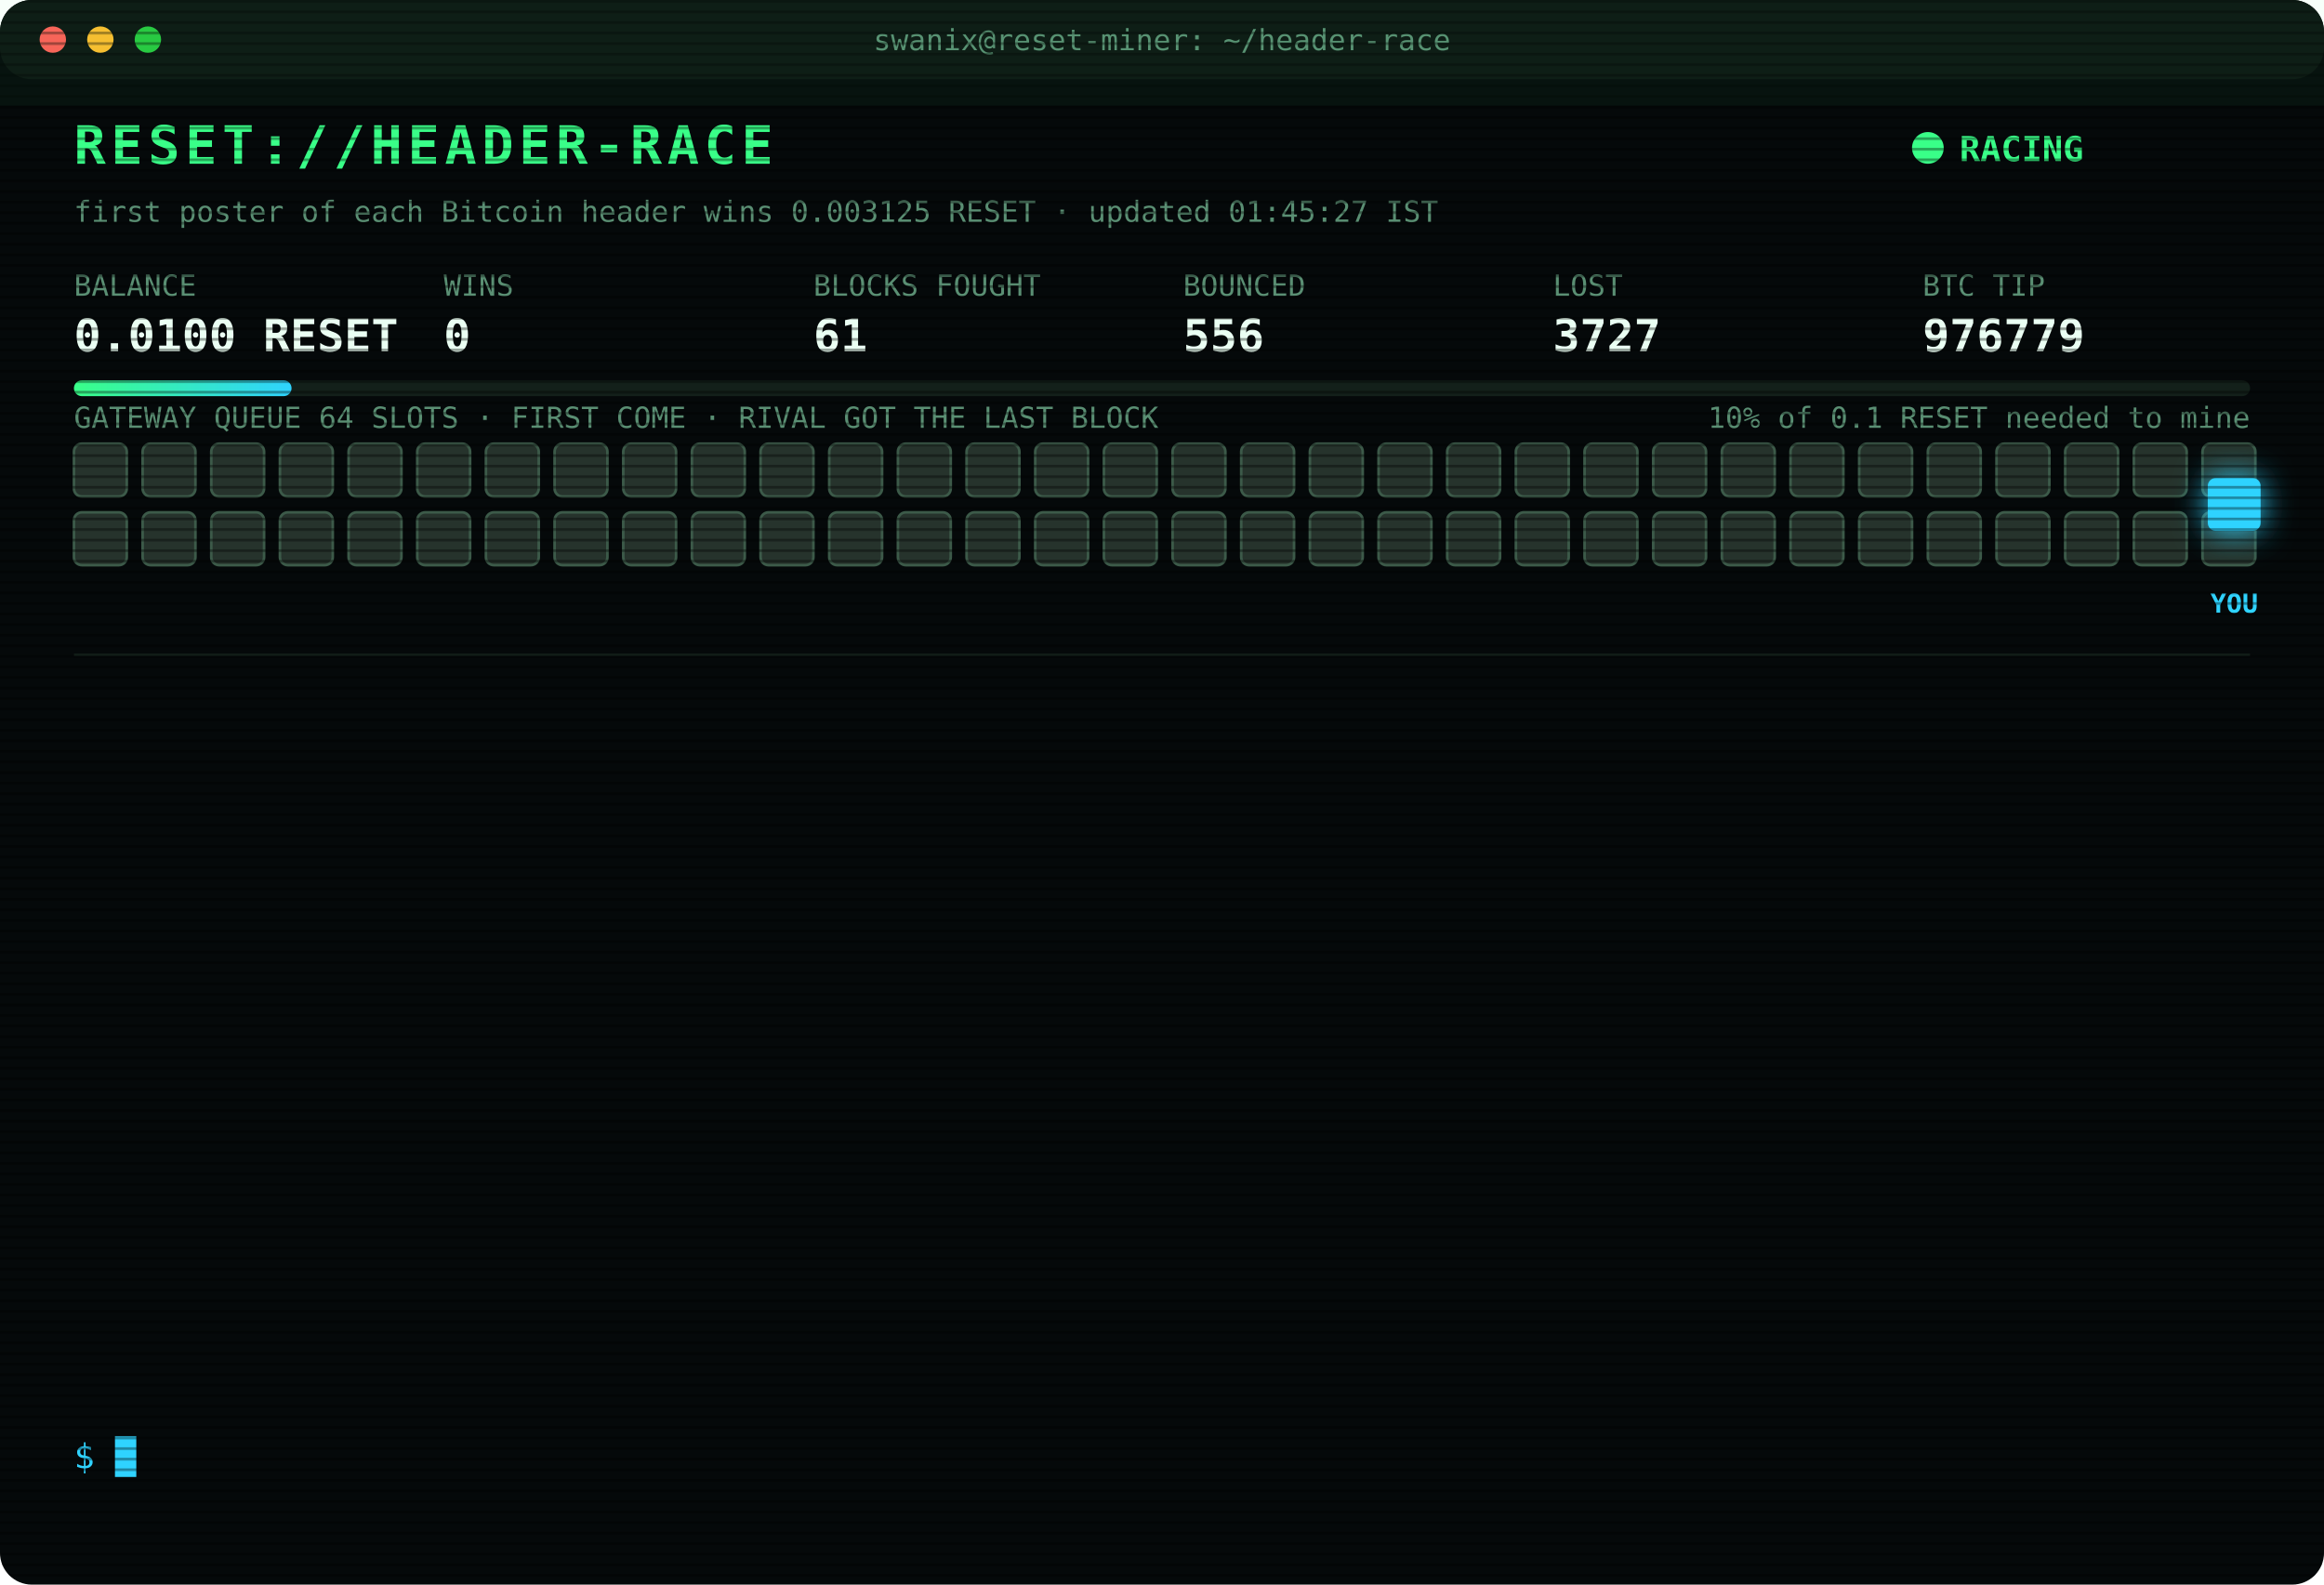
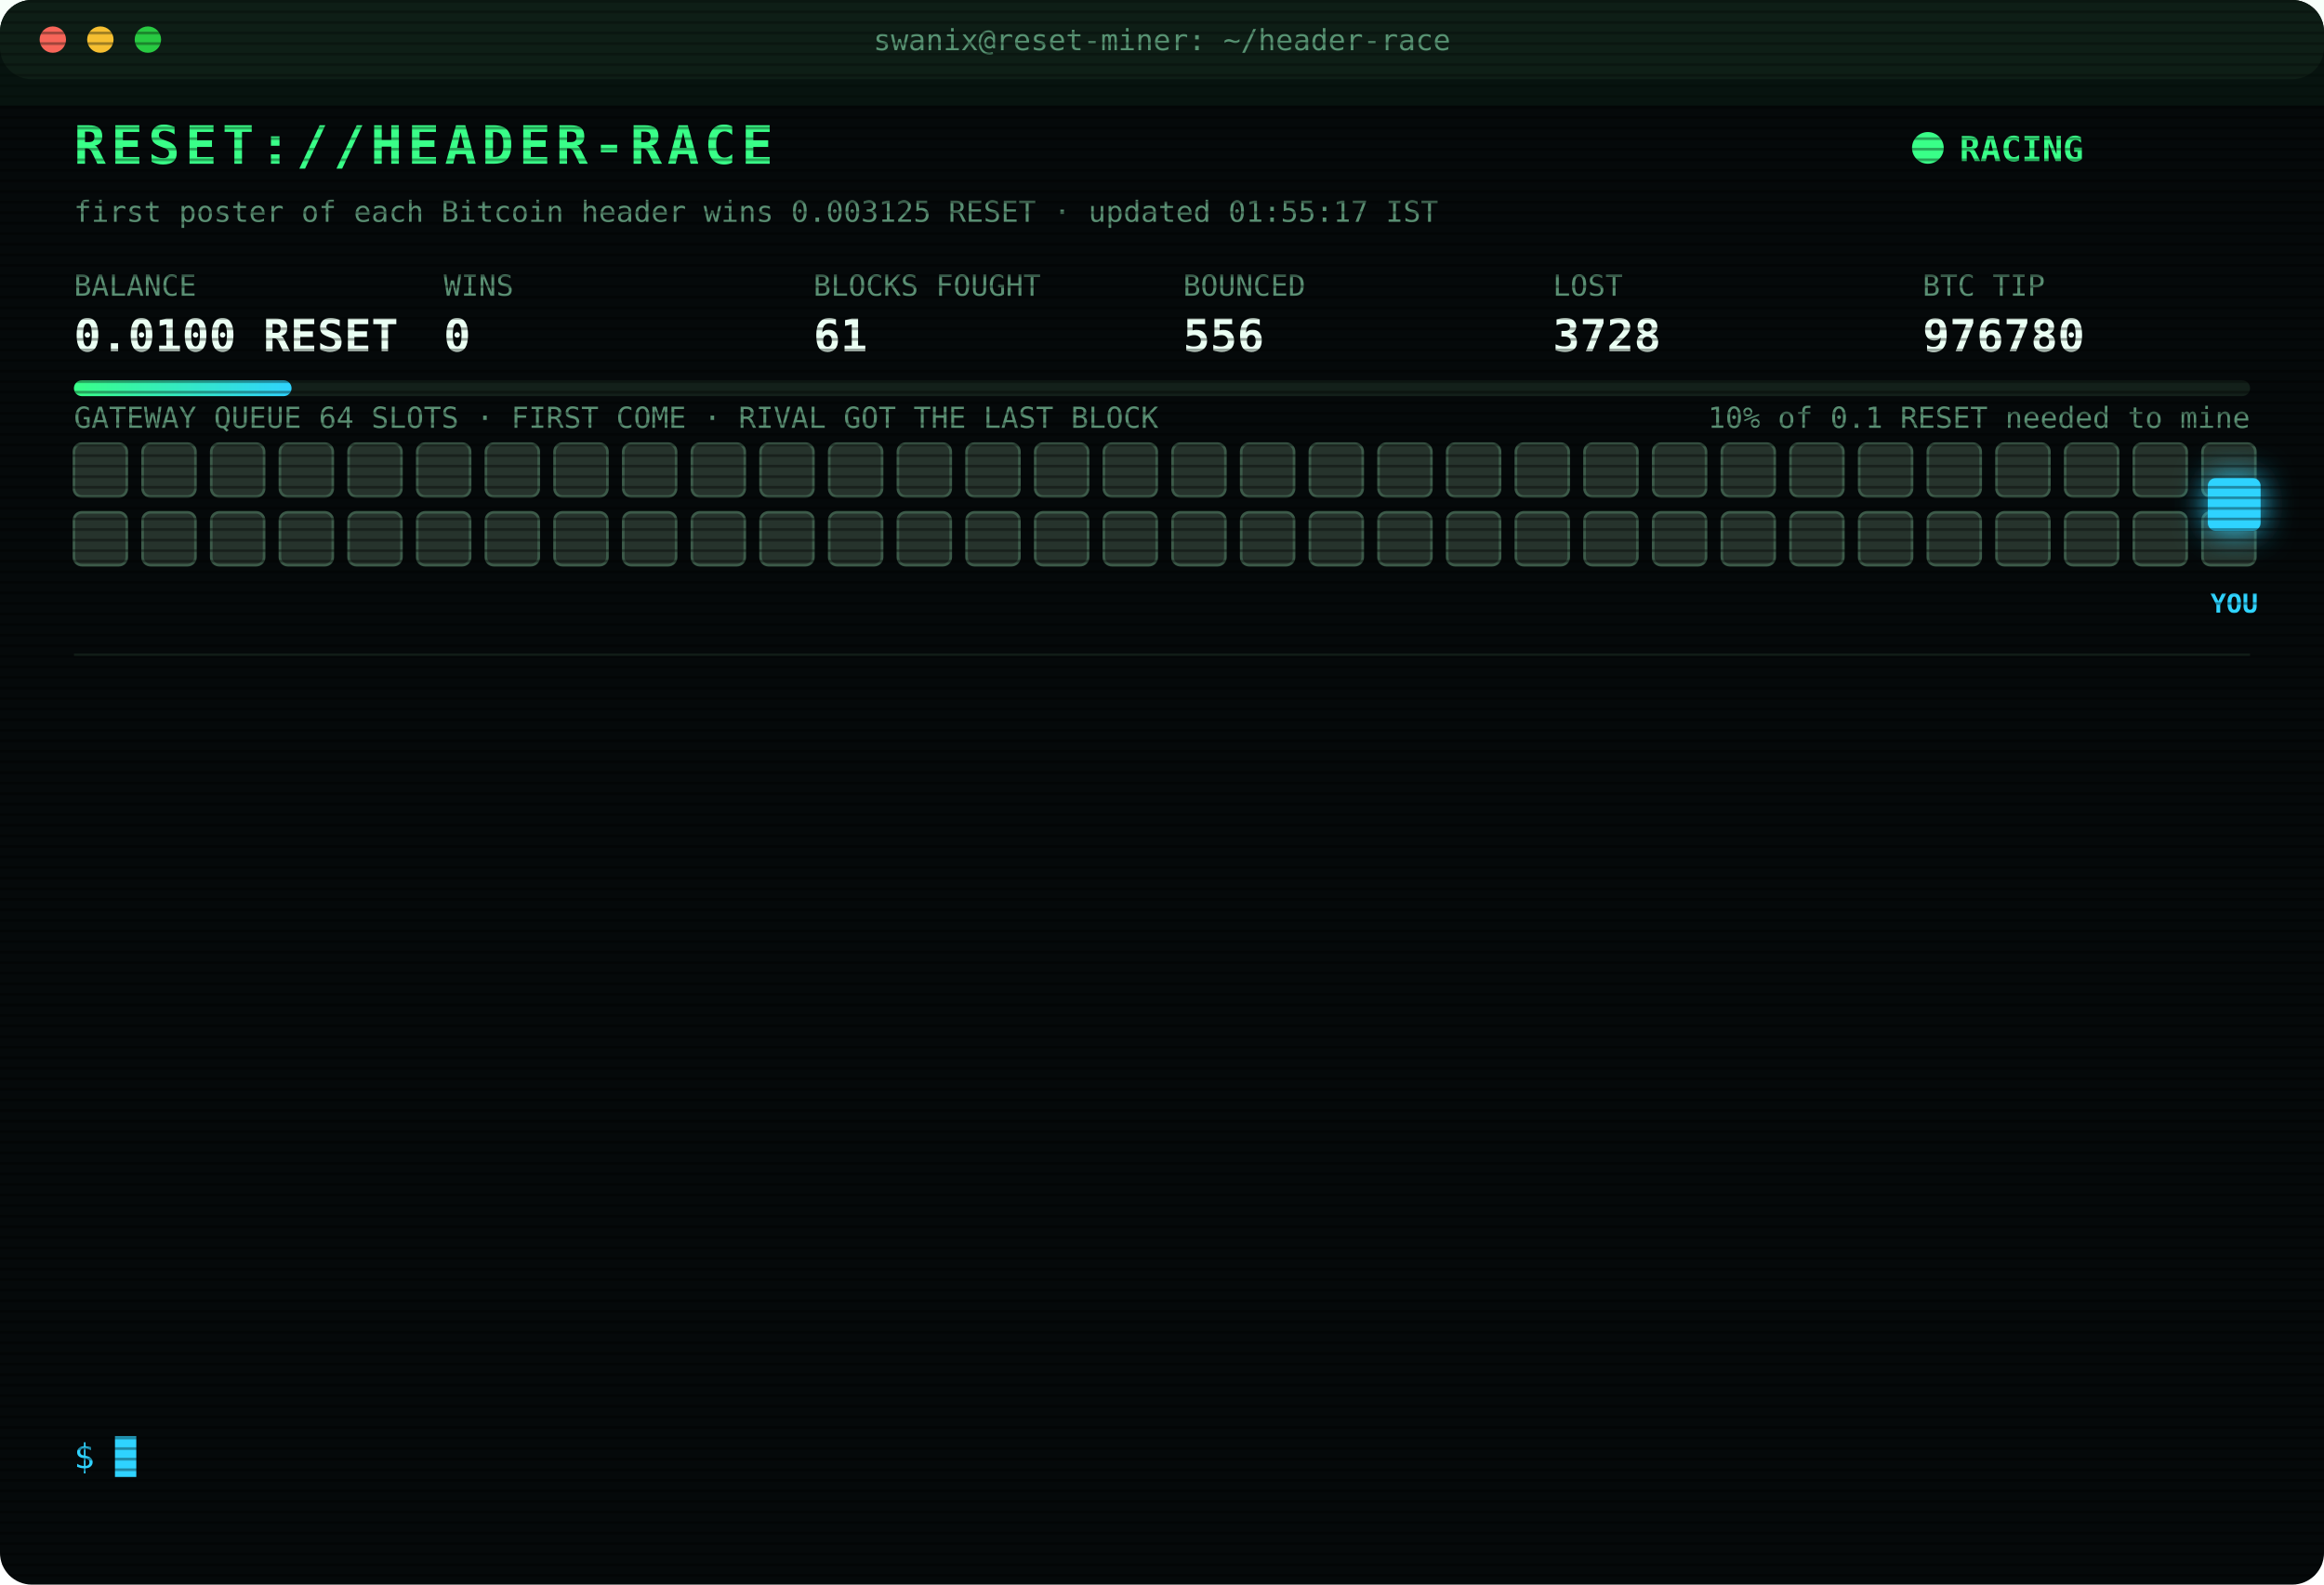
<svg xmlns="http://www.w3.org/2000/svg" width="880" height="600" viewBox="0 0 880 600" font-family="ui-monospace,SFMono-Regular,Menlo,Consolas,monospace">
  <style>
text{font-size:13px;fill:#7CFFB2}
.title{font-size:20px;font-weight:700;fill:#39FF88;letter-spacing:2px;animation:glitch 3s infinite steps(1)}
.sub{fill:#2fd3ff}.k{fill:#5a8f73;font-size:11px}.v{font-size:17px;font-weight:700;fill:#eafff3}
.ts{fill:#3f6b56}.boot{fill:#2fd3ff}.dim{fill:#5a8f73}.bad{fill:#ff4d6d}.warn{fill:#ffd23f}.mag{fill:#ff5cf0}.win{fill:#39FF88;font-weight:700}
.tag{font-size:10px;fill:#2fd3ff;font-weight:700}
.rival{fill:#26332c;stroke:#3c5a49;animation:jam 1.2s infinite alternate}
.idle{fill:#141c18;stroke:#22302a;animation:breathe 4s infinite}
.me{fill:#2fd3ff;filter:drop-shadow(0 0 6px #2fd3ff)}
.hover{animation:nudge 1.1s infinite ease-in-out}.bounce{animation:kick 1.4s infinite}
.ln{opacity:0;animation:in .4s forwards}
.cur{animation:blink 1s infinite steps(1)}
.scan{animation:scan 6s infinite linear}
.led{animation:blink 1.4s infinite}
@keyframes in{from{opacity:0;transform:translateX(-6px)}to{opacity:1;transform:none}}
@keyframes blink{50%{opacity:0}}
@keyframes jam{to{fill:#33463b}}
@keyframes breathe{50%{opacity:.4}}
@keyframes nudge{50%{transform:translateX(-10px)}}
@keyframes kick{0%,100%{transform:none}30%{transform:translateX(-14px)}55%{transform:translateX(10px) translateY(-6px)}}
@keyframes glitch{0%,92%{transform:none}93%{transform:translateX(2px);fill:#ff4d6d}95%{transform:translateX(-2px);fill:#2fd3ff}97%{transform:none}}
@keyframes scan{from{transform:translateY(-40px)}to{transform:translateY(600px)}}
</style>
  <defs>
    <pattern id="sl" width="4" height="4" patternUnits="userSpaceOnUse">
      <rect width="4" height="1" fill="#000" opacity=".35" />
    </pattern>
    <linearGradient id="bar">
      <stop offset="0" stop-color="#39FF88" />
      <stop offset="1" stop-color="#2fd3ff" />
    </linearGradient>
  </defs>
  <rect width="880" height="600" rx="12" fill="#05090a" />
  <rect width="880" height="30" rx="12" fill="#0d1512" />
  <circle cx="20" cy="15" r="5" fill="#ff5f57" />
  <circle cx="38" cy="15" r="5" fill="#febc2e" />
  <circle cx="56" cy="15" r="5" fill="#28c840" />
  <text x="440" y="19" text-anchor="middle" class="k">swanix@reset-miner: ~/header-race</text>
  <text x="28" y="62" class="title">RESET://HEADER-RACE</text>
  <circle class="led" cx="730" cy="56" r="6" fill="#39FF88" />
  <text x="742" y="61" class="win">RACING</text>
-   <text x="28" y="84" class="k">first poster of each Bitcoin header wins 0.003125 RESET · updated 01:45:27 IST</text>
+   <text x="28" y="84" class="k">first poster of each Bitcoin header wins 0.003125 RESET · updated 01:55:17 IST</text>
  <text x="28" y="112" class="k">BALANCE</text>
  <text x="28" y="133" class="v">0.0100 RESET</text>
  <text x="168" y="112" class="k">WINS</text>
  <text x="168" y="133" class="v">0</text>
  <text x="308" y="112" class="k">BLOCKS FOUGHT</text>
  <text x="308" y="133" class="v">61</text>
  <text x="448" y="112" class="k">BOUNCED</text>
  <text x="448" y="133" class="v">556</text>
  <text x="588" y="112" class="k">LOST</text>
-   <text x="588" y="133" class="v">3727</text>
+   <text x="588" y="133" class="v">3728</text>
  <text x="728" y="112" class="k">BTC TIP</text>
-   <text x="728" y="133" class="v">976779</text>
+   <text x="728" y="133" class="v">976780</text>
  <rect x="28" y="144" width="824" height="6" rx="3" fill="#13201a" />
  <rect x="28" y="144" width="82.4" height="6" rx="3" fill="url(#bar)" />
  <text x="852" y="162" text-anchor="end" class="k">10% of 0.1 RESET needed to mine</text>
  <text x="28" y="162" class="k">GATEWAY QUEUE 64 SLOTS · FIRST COME · RIVAL GOT THE LAST BLOCK</text>
  <rect class="rival" x="28" y="168" width="20" height="20" rx="3" style="animation-delay:0.00s" />
  <rect class="rival" x="54" y="168" width="20" height="20" rx="3" style="animation-delay:0.05s" />
  <rect class="rival" x="80" y="168" width="20" height="20" rx="3" style="animation-delay:0.10s" />
  <rect class="rival" x="106" y="168" width="20" height="20" rx="3" style="animation-delay:0.15s" />
  <rect class="rival" x="132" y="168" width="20" height="20" rx="3" style="animation-delay:0.20s" />
  <rect class="rival" x="158" y="168" width="20" height="20" rx="3" style="animation-delay:0.25s" />
  <rect class="rival" x="184" y="168" width="20" height="20" rx="3" style="animation-delay:0.30s" />
  <rect class="rival" x="210" y="168" width="20" height="20" rx="3" style="animation-delay:0.35s" />
  <rect class="rival" x="236" y="168" width="20" height="20" rx="3" style="animation-delay:0.40s" />
  <rect class="rival" x="262" y="168" width="20" height="20" rx="3" style="animation-delay:0.45s" />
  <rect class="rival" x="288" y="168" width="20" height="20" rx="3" style="animation-delay:0.50s" />
  <rect class="rival" x="314" y="168" width="20" height="20" rx="3" style="animation-delay:0.55s" />
  <rect class="rival" x="340" y="168" width="20" height="20" rx="3" style="animation-delay:0.60s" />
  <rect class="rival" x="366" y="168" width="20" height="20" rx="3" style="animation-delay:0.65s" />
  <rect class="rival" x="392" y="168" width="20" height="20" rx="3" style="animation-delay:0.70s" />
  <rect class="rival" x="418" y="168" width="20" height="20" rx="3" style="animation-delay:0.75s" />
  <rect class="rival" x="444" y="168" width="20" height="20" rx="3" style="animation-delay:0.80s" />
  <rect class="rival" x="470" y="168" width="20" height="20" rx="3" style="animation-delay:0.85s" />
  <rect class="rival" x="496" y="168" width="20" height="20" rx="3" style="animation-delay:0.90s" />
  <rect class="rival" x="522" y="168" width="20" height="20" rx="3" style="animation-delay:0.95s" />
  <rect class="rival" x="548" y="168" width="20" height="20" rx="3" style="animation-delay:1.00s" />
  <rect class="rival" x="574" y="168" width="20" height="20" rx="3" style="animation-delay:1.05s" />
  <rect class="rival" x="600" y="168" width="20" height="20" rx="3" style="animation-delay:1.10s" />
  <rect class="rival" x="626" y="168" width="20" height="20" rx="3" style="animation-delay:1.15s" />
  <rect class="rival" x="652" y="168" width="20" height="20" rx="3" style="animation-delay:1.20s" />
  <rect class="rival" x="678" y="168" width="20" height="20" rx="3" style="animation-delay:1.25s" />
  <rect class="rival" x="704" y="168" width="20" height="20" rx="3" style="animation-delay:1.30s" />
  <rect class="rival" x="730" y="168" width="20" height="20" rx="3" style="animation-delay:1.35s" />
  <rect class="rival" x="756" y="168" width="20" height="20" rx="3" style="animation-delay:1.40s" />
  <rect class="rival" x="782" y="168" width="20" height="20" rx="3" style="animation-delay:1.45s" />
  <rect class="rival" x="808" y="168" width="20" height="20" rx="3" style="animation-delay:1.50s" />
  <rect class="rival" x="834" y="168" width="20" height="20" rx="3" style="animation-delay:1.55s" />
  <rect class="rival" x="28" y="194" width="20" height="20" rx="3" style="animation-delay:1.60s" />
  <rect class="rival" x="54" y="194" width="20" height="20" rx="3" style="animation-delay:1.65s" />
  <rect class="rival" x="80" y="194" width="20" height="20" rx="3" style="animation-delay:1.70s" />
  <rect class="rival" x="106" y="194" width="20" height="20" rx="3" style="animation-delay:1.75s" />
  <rect class="rival" x="132" y="194" width="20" height="20" rx="3" style="animation-delay:1.80s" />
  <rect class="rival" x="158" y="194" width="20" height="20" rx="3" style="animation-delay:1.85s" />
  <rect class="rival" x="184" y="194" width="20" height="20" rx="3" style="animation-delay:1.90s" />
  <rect class="rival" x="210" y="194" width="20" height="20" rx="3" style="animation-delay:1.95s" />
  <rect class="rival" x="236" y="194" width="20" height="20" rx="3" style="animation-delay:2.00s" />
  <rect class="rival" x="262" y="194" width="20" height="20" rx="3" style="animation-delay:2.05s" />
  <rect class="rival" x="288" y="194" width="20" height="20" rx="3" style="animation-delay:2.10s" />
  <rect class="rival" x="314" y="194" width="20" height="20" rx="3" style="animation-delay:2.15s" />
  <rect class="rival" x="340" y="194" width="20" height="20" rx="3" style="animation-delay:2.20s" />
  <rect class="rival" x="366" y="194" width="20" height="20" rx="3" style="animation-delay:2.25s" />
  <rect class="rival" x="392" y="194" width="20" height="20" rx="3" style="animation-delay:2.30s" />
  <rect class="rival" x="418" y="194" width="20" height="20" rx="3" style="animation-delay:2.35s" />
  <rect class="rival" x="444" y="194" width="20" height="20" rx="3" style="animation-delay:2.40s" />
  <rect class="rival" x="470" y="194" width="20" height="20" rx="3" style="animation-delay:2.45s" />
  <rect class="rival" x="496" y="194" width="20" height="20" rx="3" style="animation-delay:2.50s" />
  <rect class="rival" x="522" y="194" width="20" height="20" rx="3" style="animation-delay:2.55s" />
  <rect class="rival" x="548" y="194" width="20" height="20" rx="3" style="animation-delay:2.60s" />
  <rect class="rival" x="574" y="194" width="20" height="20" rx="3" style="animation-delay:2.65s" />
  <rect class="rival" x="600" y="194" width="20" height="20" rx="3" style="animation-delay:2.70s" />
  <rect class="rival" x="626" y="194" width="20" height="20" rx="3" style="animation-delay:2.75s" />
  <rect class="rival" x="652" y="194" width="20" height="20" rx="3" style="animation-delay:2.80s" />
  <rect class="rival" x="678" y="194" width="20" height="20" rx="3" style="animation-delay:2.85s" />
  <rect class="rival" x="704" y="194" width="20" height="20" rx="3" style="animation-delay:2.90s" />
  <rect class="rival" x="730" y="194" width="20" height="20" rx="3" style="animation-delay:2.95s" />
  <rect class="rival" x="756" y="194" width="20" height="20" rx="3" style="animation-delay:3.00s" />
  <rect class="rival" x="782" y="194" width="20" height="20" rx="3" style="animation-delay:3.05s" />
  <rect class="rival" x="808" y="194" width="20" height="20" rx="3" style="animation-delay:3.10s" />
  <rect class="rival" x="834" y="194" width="20" height="20" rx="3" style="animation-delay:3.15s" />
  <g class="hover">
    <rect class="me" x="836" y="181" width="20" height="20" rx="3" />
    <text class="tag" x="846" y="232" text-anchor="middle">YOU</text>
  </g>
  <line x1="28" x2="852" y1="248" y2="248" stroke="#13201a" />
  <g class="ln" style="animation-delay:0.40s">
-     <text x="28" y="270" class="ts">23:58:20</text>
-     <text x="104" y="270" class="bad">[LOST] #976769 taken by a rival miner</text>
+     <text x="28" y="270" class="ts">00:14:07</text>
+     <text x="104" y="270" class="bad">[LOST] #976770 taken by a rival miner</text>
  </g>
  <g class="ln" style="animation-delay:0.65s">
-     <text x="28" y="292" class="ts">00:14:07</text>
-     <text x="104" y="292" class="bad">[LOST] #976770 taken by a rival miner</text>
+     <text x="28" y="292" class="ts">00:27:17</text>
+     <text x="104" y="292" class="bad">[LOST] #976772 taken by a rival miner</text>
  </g>
  <g class="ln" style="animation-delay:0.90s">
-     <text x="28" y="314" class="ts">00:27:17</text>
-     <text x="104" y="314" class="bad">[LOST] #976772 taken by a rival miner</text>
+     <text x="28" y="314" class="ts">00:54:57</text>
+     <text x="104" y="314" class="bad">[LOST] #976773 taken by a rival miner</text>
  </g>
  <g class="ln" style="animation-delay:1.15s">
-     <text x="28" y="336" class="ts">00:54:57</text>
-     <text x="104" y="336" class="bad">[LOST] #976773 taken by a rival miner</text>
+     <text x="28" y="336" class="ts">01:03:19</text>
+     <text x="104" y="336" class="bad">[LOST] #976774 taken by a rival miner</text>
  </g>
  <g class="ln" style="animation-delay:1.40s">
-     <text x="28" y="358" class="ts">01:03:19</text>
-     <text x="104" y="358" class="bad">[LOST] #976774 taken by a rival miner</text>
+     <text x="28" y="358" class="ts">01:05:48</text>
+     <text x="104" y="358" class="bad">[LOST] #976775 taken by a rival miner</text>
  </g>
  <g class="ln" style="animation-delay:1.65s">
-     <text x="28" y="380" class="ts">01:05:48</text>
-     <text x="104" y="380" class="bad">[LOST] #976775 taken by a rival miner</text>
+     <text x="28" y="380" class="ts">01:21:20</text>
+     <text x="104" y="380" class="bad">[LOST] #976776 taken by a rival miner</text>
  </g>
  <g class="ln" style="animation-delay:1.90s">
-     <text x="28" y="402" class="ts">01:21:20</text>
-     <text x="104" y="402" class="bad">[LOST] #976776 taken by a rival miner</text>
+     <text x="28" y="402" class="ts">01:25:36</text>
+     <text x="104" y="402" class="bad">[LOST] #976777 taken by a rival miner</text>
  </g>
  <g class="ln" style="animation-delay:2.15s">
-     <text x="28" y="424" class="ts">01:25:36</text>
-     <text x="104" y="424" class="bad">[LOST] #976777 taken by a rival miner</text>
+     <text x="28" y="424" class="ts">01:25:56</text>
+     <text x="104" y="424" class="warn">[QUEUE FULL] #976778 bounced 64/64 · retry 1.7s · 1351ms</text>
  </g>
  <g class="ln" style="animation-delay:2.40s">
    <text x="28" y="446" class="ts">01:25:56</text>
-     <text x="104" y="446" class="warn">[QUEUE FULL] #976778 bounced 64/64 · retry 1.7s · 1351ms</text>
+     <text x="104" y="446" class="warn">[QUEUE FULL] #976778 bounced 64/64 · retry 1.7s · 842ms</text>
  </g>
  <g class="ln" style="animation-delay:2.65s">
-     <text x="28" y="468" class="ts">01:25:56</text>
-     <text x="104" y="468" class="warn">[QUEUE FULL] #976778 bounced 64/64 · retry 1.7s · 842ms</text>
+     <text x="28" y="468" class="ts">01:25:58</text>
+     <text x="104" y="468" class="bad">[GATEWAY DOWN] no response · 1157ms</text>
  </g>
  <g class="ln" style="animation-delay:2.90s">
-     <text x="28" y="490" class="ts">01:25:58</text>
-     <text x="104" y="490" class="bad">[GATEWAY DOWN] no response · 1157ms</text>
+     <text x="28" y="490" class="ts">01:26:01</text>
+     <text x="104" y="490" class="bad">[LOST] #976778 taken by a rival miner</text>
  </g>
  <g class="ln" style="animation-delay:3.15s">
-     <text x="28" y="512" class="ts">01:26:01</text>
-     <text x="104" y="512" class="bad">[LOST] #976778 taken by a rival miner</text>
+     <text x="28" y="512" class="ts">01:41:06</text>
+     <text x="104" y="512" class="bad">[LOST] #976779 taken by a rival miner</text>
  </g>
  <g class="ln" style="animation-delay:3.40s">
-     <text x="28" y="534" class="ts">01:41:06</text>
-     <text x="104" y="534" class="bad">[LOST] #976779 taken by a rival miner</text>
+     <text x="28" y="534" class="ts">01:55:17</text>
+     <text x="104" y="534" class="bad">[LOST] #976780 taken by a rival miner</text>
  </g>
  <text x="28" y="556" class="sub">$ <tspan class="cur">█</tspan>
  </text>
  <rect width="880" height="600" rx="12" fill="url(#sl)" pointer-events="none" />
  <rect class="scan" width="880" height="40" fill="#39FF88" opacity=".04" />
</svg>
